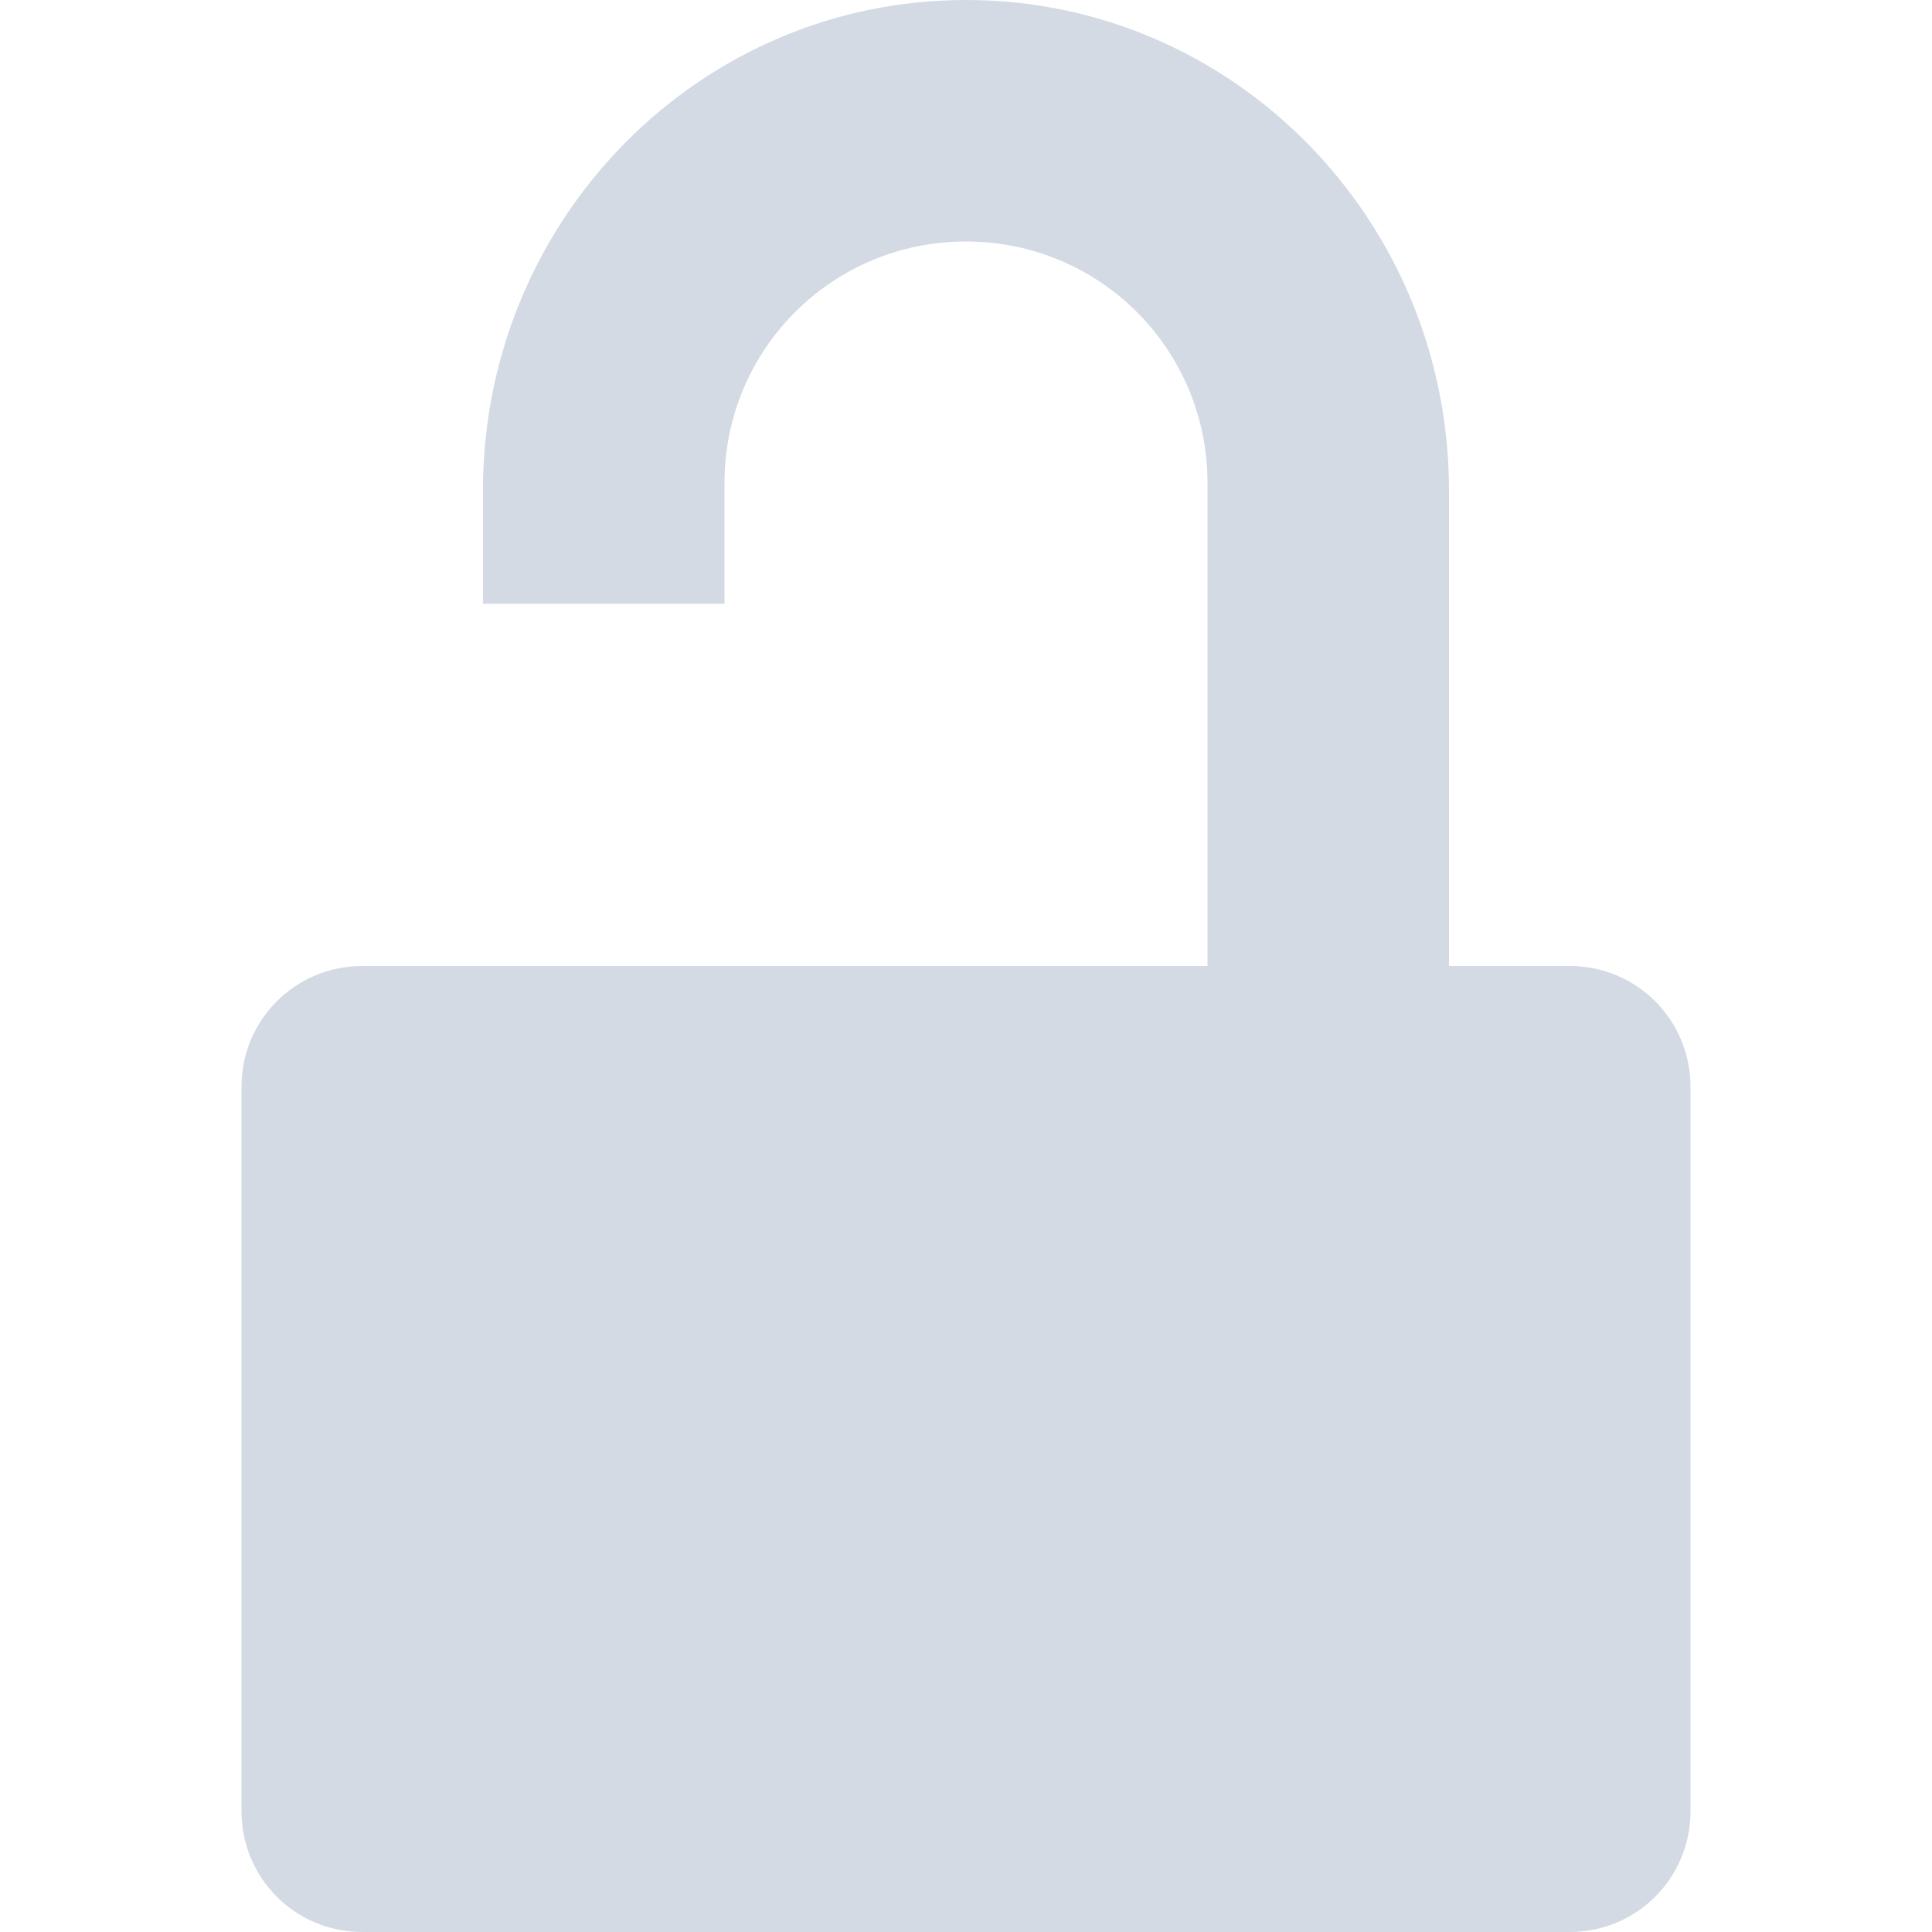
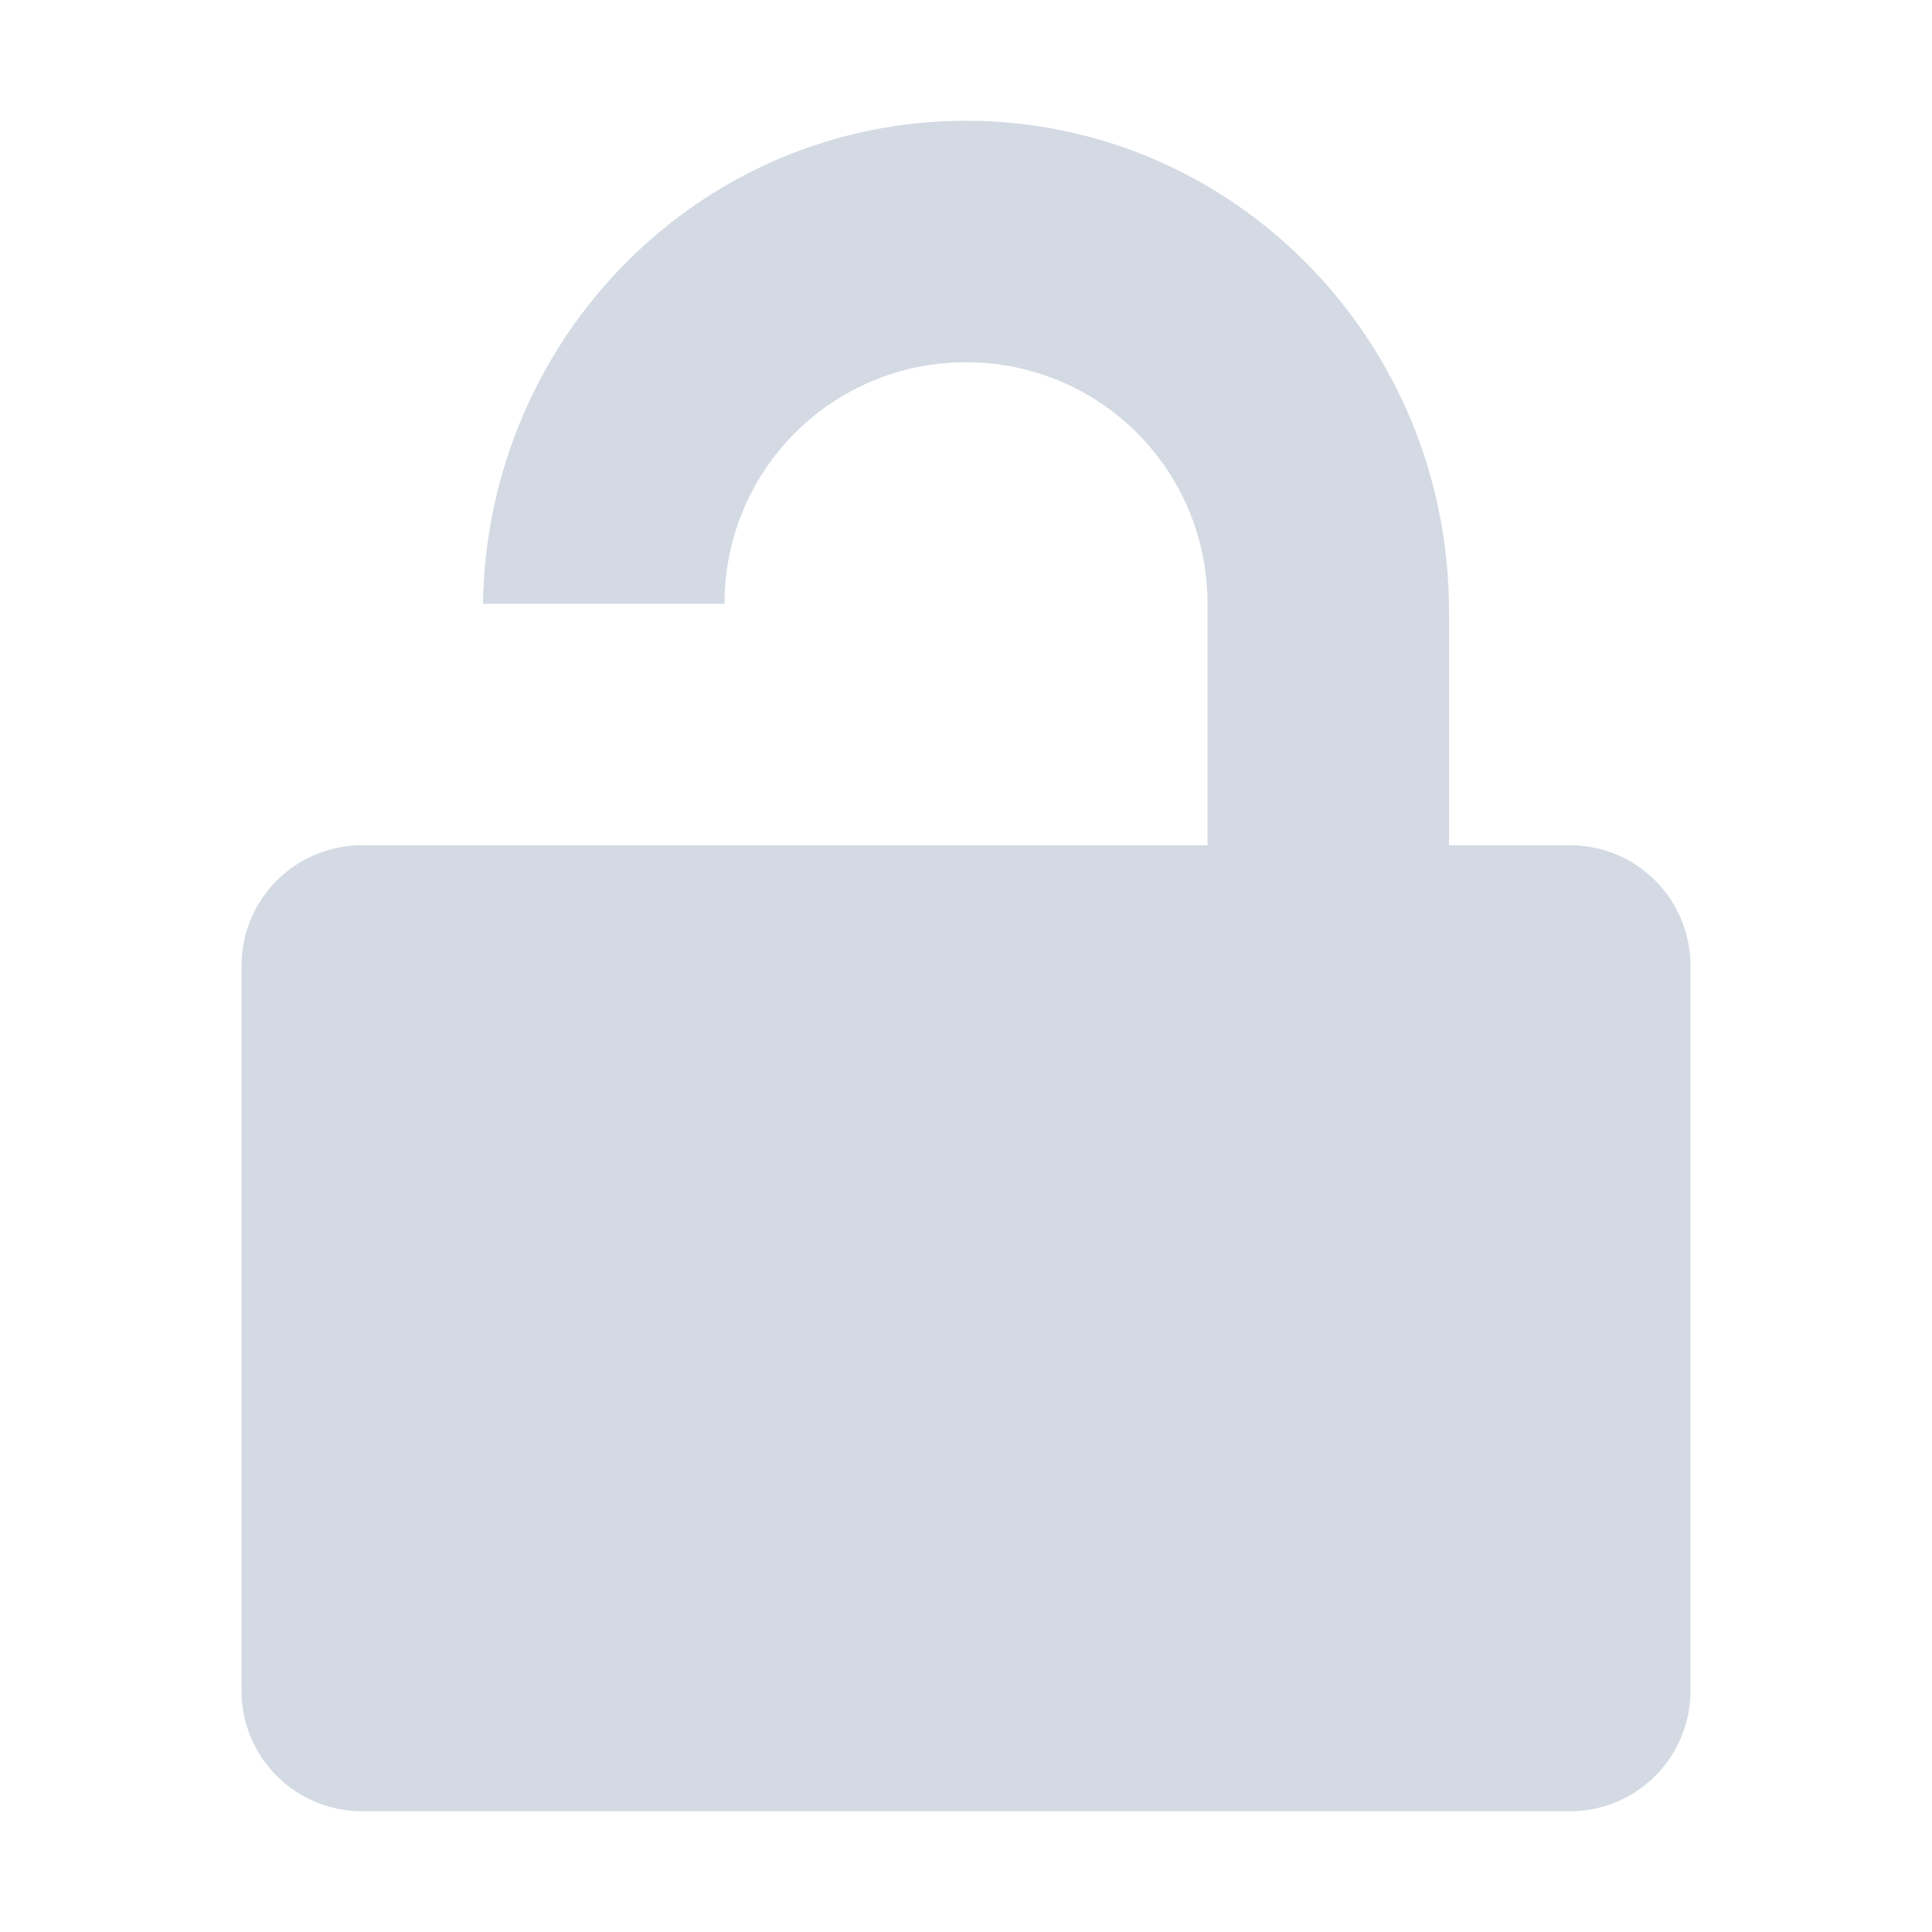
- <svg xmlns="http://www.w3.org/2000/svg" width="16" height="16" version="1.1">
-   <defs>
+ <svg xmlns="http://www.w3.org/2000/svg" width="16" height="16" version="1.1" id="svg2">
+   <defs id="defs4">
    <style id="current-color-scheme" type="text/css">
   .ColorScheme-Text { color:#d3dae3; } .ColorScheme-Highlight { color:#5294e2; }
  </style>
  </defs>
-   <g>
-     <path style="fill:currentColor" class="ColorScheme-Text" d="M 8,0 C 5.805,0 4.033,1.788 4,4 V 5 H 5 6 V 4 C 6,2.892 6.892,2 8,2 9.108,2 10,2.892 10,4 V 8 H 8 5 4 3 C 2.446,8 2,8.446 2,9 V 15 C 2,15.554 2.446,16 3,16 H 13 C 13.554,16 14,15.554 14,15 V 9 C 14,8.446 13.554,8 13,8 H 12 V 4.062 C 12,1.823 10.216,0 8,0 Z" />
+   <g id="g7" transform="translate(0,-1)">
+     <path style="color:#d3dae3;fill:currentColor" d="M 8 1 C 5.805 1 4.033 2.788 4 5 L 6 5 C 6 3.892 6.892 3 8 3 C 9.108 3 10 3.892 10 5 L 10 7 L 8 7 L 5 7 L 4 7 L 3 7 C 2.446 7 2 7.446 2 8 L 2 14 C 2 14.554 2.446 15 3 15 L 13 15 C 13.554 15 14 14.554 14 14 L 14 8 C 14 7.446 13.554 7 13 7 L 12 7 L 12 5.062 C 12 2.822 10.216 1 8 1 z " transform="translate(0,1)" id="path9" />
  </g>
</svg>
